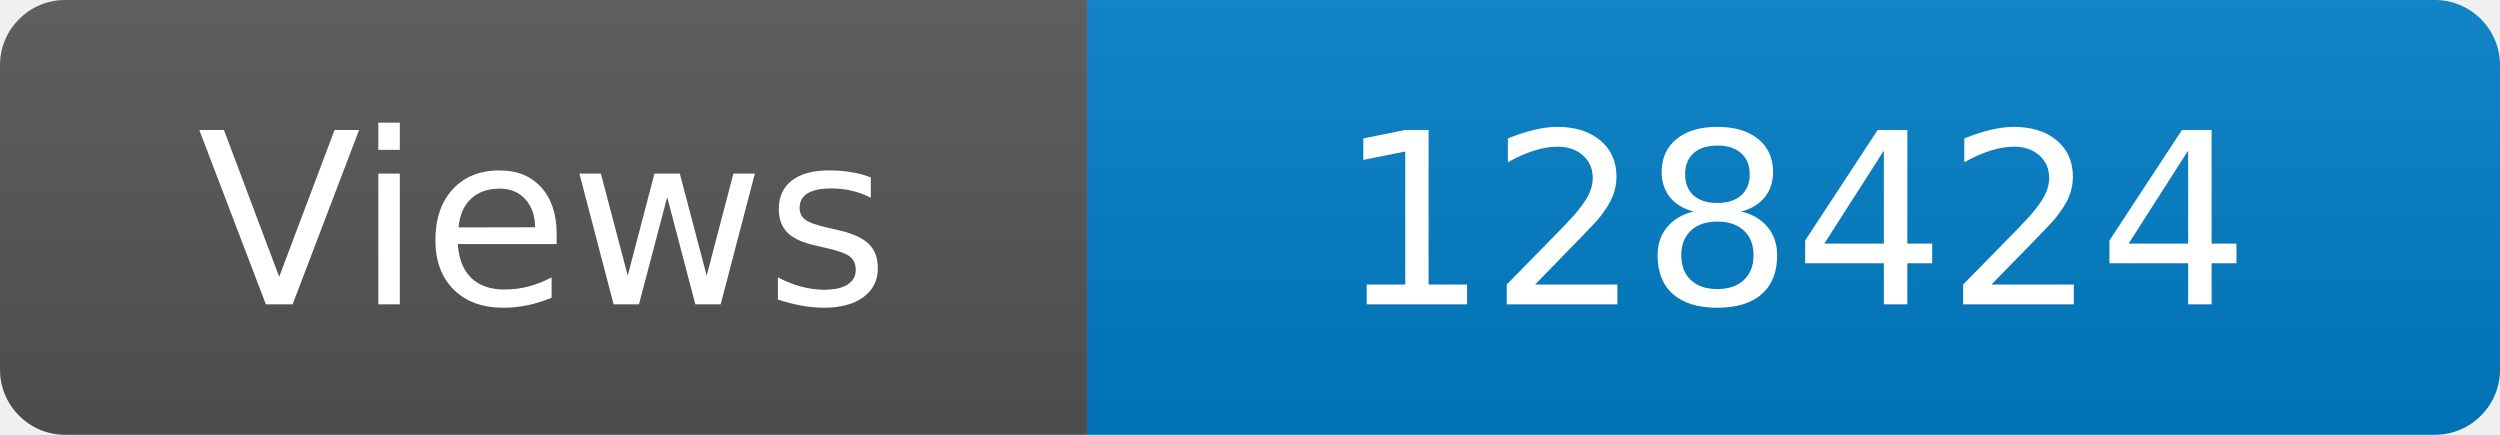
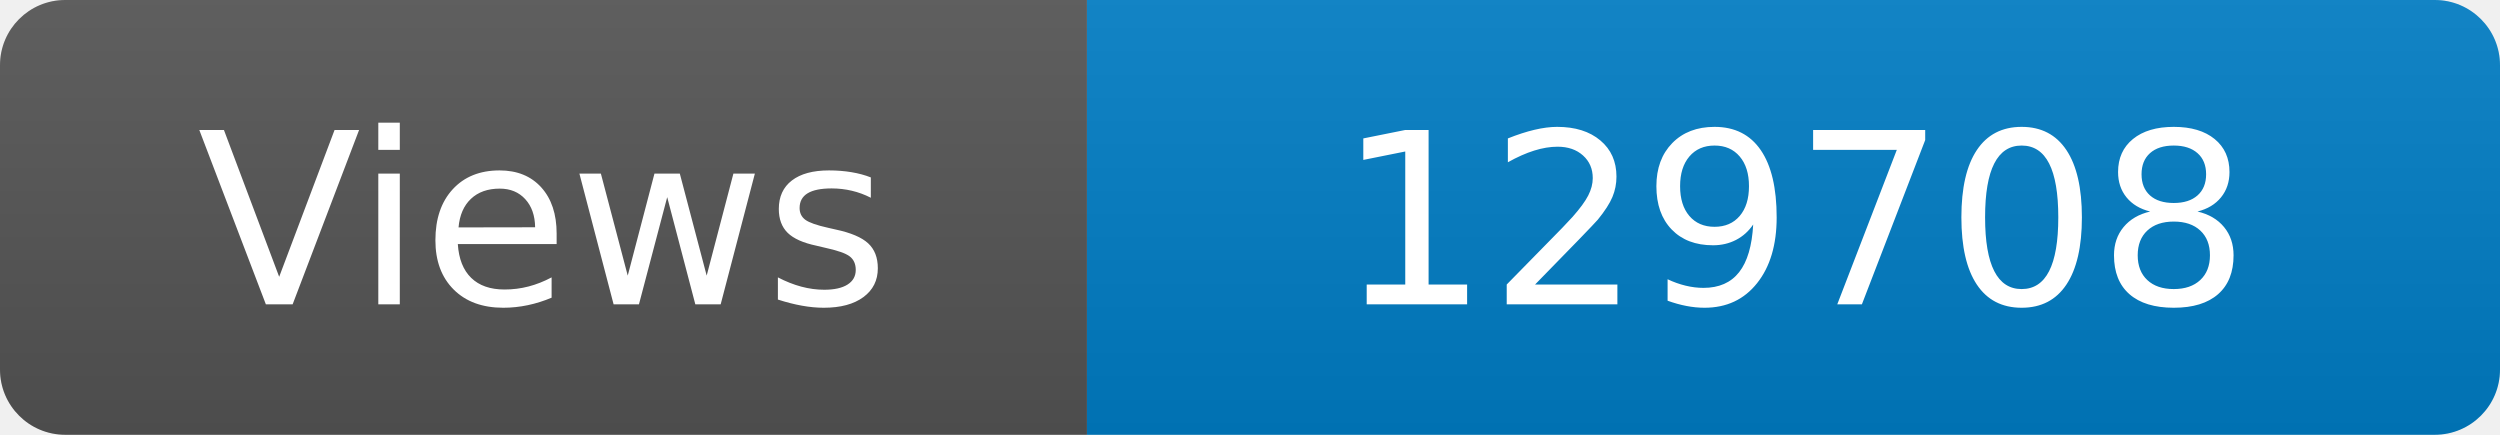
<svg xmlns="http://www.w3.org/2000/svg" width="115" height="20" role="img" aria-label="Maintained?: yes">
  <linearGradient id="s" x2="0" y2="100%">
    <stop offset="0" stop-color="#bbb" stop-opacity=".1" />
    <stop offset="1" stop-opacity=".1" />
  </linearGradient>
  <clipPath id="r">
    <rect width="115" height="20" rx="3" fill="#fff" />
  </clipPath>
  <g clip-path="url(#r)">
    <rect width="50" height="20" fill="#555" />
    <rect x="50" width="160" height="20" fill="#007ec6" />
    <rect width="115" height="20" fill="url(#s)" />
  </g>
  <g fill="#fff" text-anchor="middle" font-family="Verdana,Geneva,DejaVu Sans,sans-serif" font-size="110">
    <text x="250" y="140" transform="scale(.1)" fill="#fff">Views</text>
-     <text x="825" y="140" transform="scale(.1)" fill="#fff">128424</text>
+     <text x="825" y="140" transform="scale(.1)" fill="#fff">129708</text>
  </g>
</svg>
